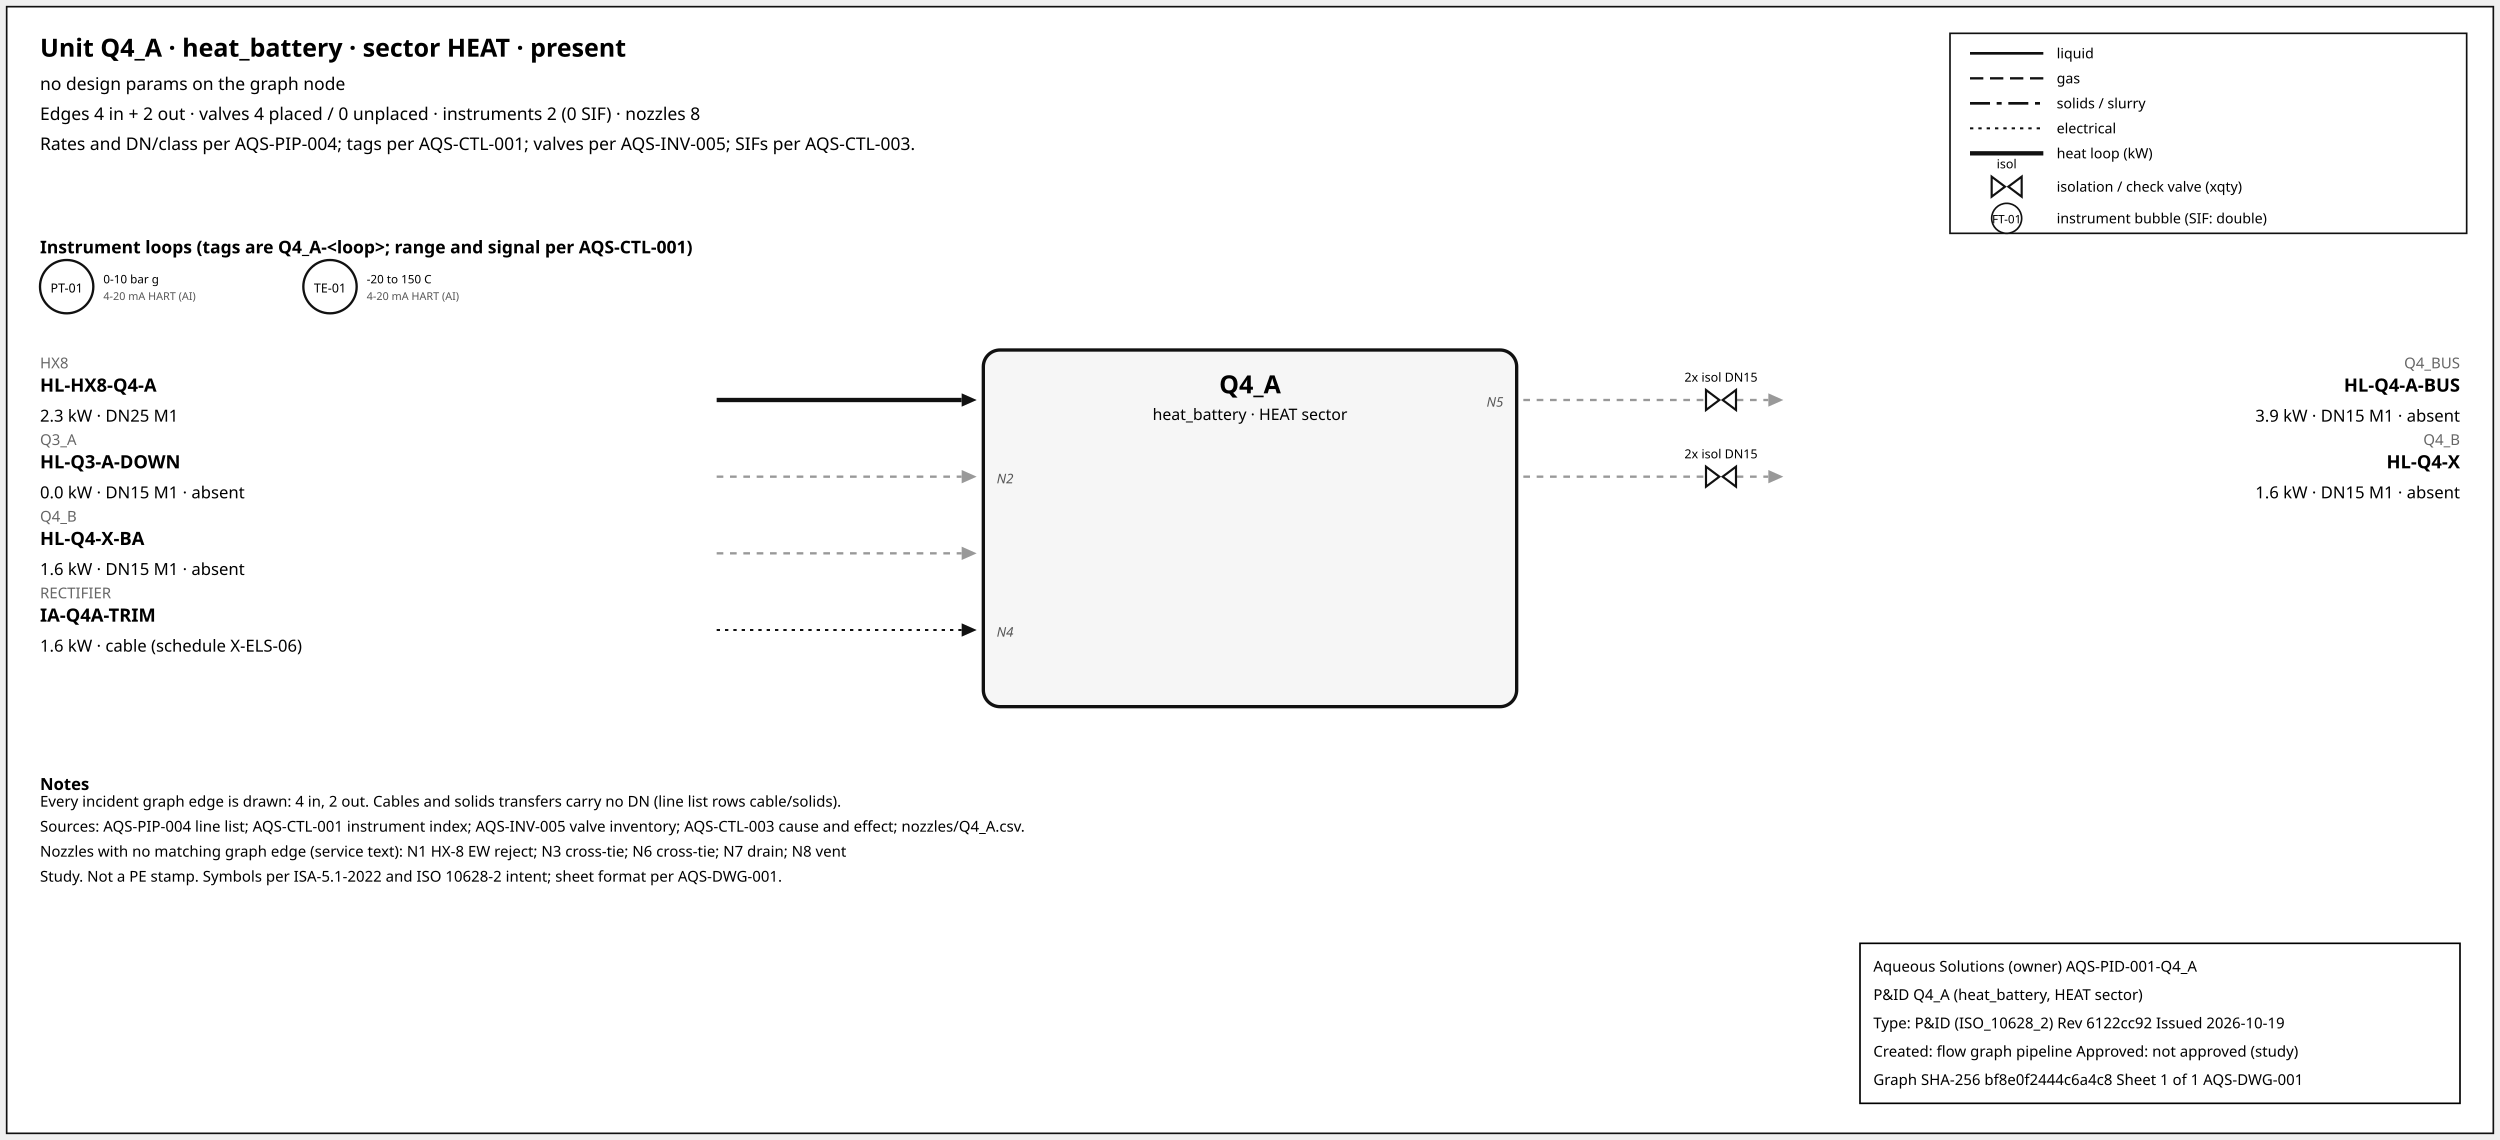
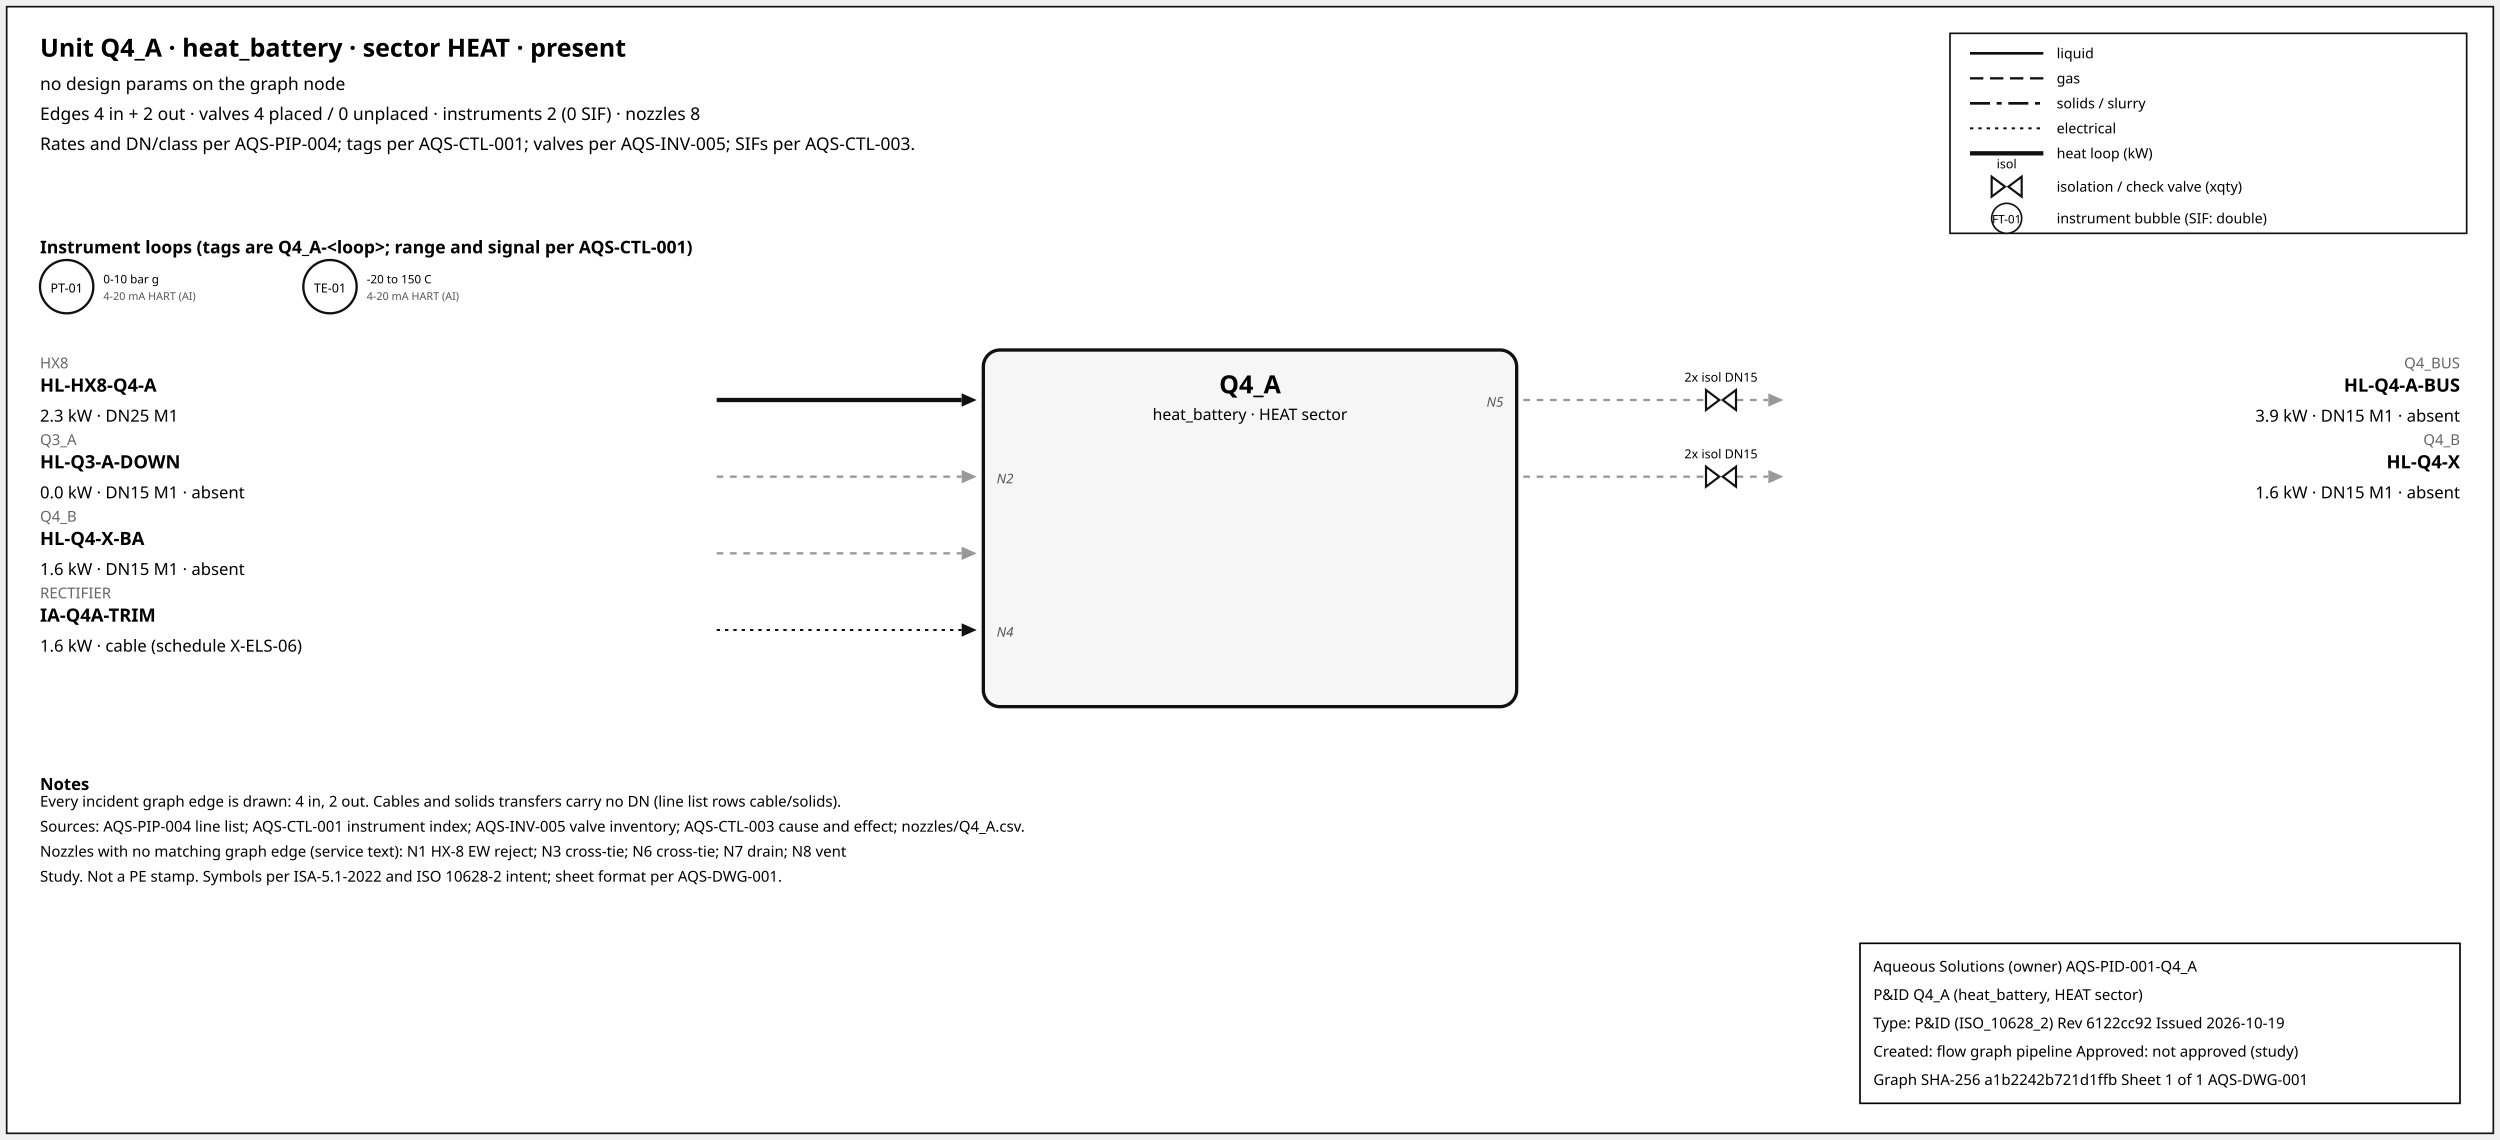
<svg xmlns="http://www.w3.org/2000/svg" width="1500" height="684" font-family="sans-serif">
  <rect x="4" y="4" width="1492" height="676" fill="white" stroke="#111" />
  <text x="24" y="34" font-size="15" font-weight="600">Unit Q4_A · heat_battery · sector HEAT · present</text>
  <text x="24" y="54" font-size="10.5">no design params on the graph node</text>
  <text x="24" y="72" font-size="10.5">Edges 4 in + 2 out · valves 4 placed / 0 unplaced · instruments 2 (0 SIF) · nozzles 8</text>
  <text x="24" y="90" font-size="10.5">Rates and DN/class per AQS-PIP-004; tags per AQS-CTL-001; valves per AQS-INV-005; SIFs per AQS-CTL-003.</text>
  <rect x="1170" y="20" width="310" height="120" fill="white" stroke="#111" />
  <line x1="1182" y1="32" x2="1226" y2="32" stroke="#111" stroke-width="1.6" />
  <text x="1234" y="35" font-size="8.5">liquid</text>
  <line x1="1182" y1="47" x2="1226" y2="47" stroke="#111" stroke-width="1.4" stroke-dasharray="8,4" />
  <text x="1234" y="50" font-size="8.5">gas</text>
  <line x1="1182" y1="62" x2="1226" y2="62" stroke="#111" stroke-width="1.6" stroke-dasharray="12,4,3,4" />
  <text x="1234" y="65" font-size="8.5">solids / slurry</text>
  <line x1="1182" y1="77" x2="1226" y2="77" stroke="#111" stroke-width="1.2" stroke-dasharray="2,3" />
  <text x="1234" y="80" font-size="8.5">electrical</text>
  <line x1="1182" y1="92" x2="1226" y2="92" stroke="#111" stroke-width="2.6" />
  <text x="1234" y="95" font-size="8.5">heat loop (kW)</text>
  <path d="M 1195.0,106 L 1203.0,112 L 1195.0,118 Z M 1213.0,106 L 1205.0,112 L 1213.0,118 Z" fill="white" stroke="#111" stroke-width="1.3" />
  <text x="1204.0" y="101.0" font-size="7.5" text-anchor="middle">isol</text>
  <text x="1234" y="115" font-size="8.5">isolation / check valve (xqty)</text>
  <circle cx="1204" cy="131" r="9" fill="white" stroke="#111" />
  <text x="1204" y="134" font-size="7" text-anchor="middle">FT-01</text>
  <text x="1234" y="134" font-size="8.5">instrument bubble (SIF: double)</text>
  <text x="24" y="152" font-size="10.5" font-weight="600">Instrument loops (tags are Q4_A-&lt;loop&gt;; range and signal per AQS-CTL-001)</text>
  <circle cx="40" cy="172" r="16" fill="white" stroke="#111" stroke-width="1.4" />
  <text x="40" y="175.5" font-size="7.5" text-anchor="middle">PT-01</text>
  <text x="62" y="170" font-size="7">0-10 bar g</text>
  <text x="62" y="180" font-size="6.5" fill="#555">4-20 mA HART (AI)</text>
  <circle cx="198" cy="172" r="16" fill="white" stroke="#111" stroke-width="1.4" />
  <text x="198" y="175.5" font-size="7.5" text-anchor="middle">TE-01</text>
  <text x="220" y="170" font-size="7">-20 to 150 C</text>
  <text x="220" y="180" font-size="6.5" fill="#555">4-20 mA HART (AI)</text>
  <rect x="590" y="210" width="320" height="214" rx="10" fill="#f6f6f6" stroke="#111" stroke-width="2" />
  <text x="750.0" y="236" font-size="15" font-weight="700" text-anchor="middle">Q4_A</text>
  <text x="750.0" y="252" font-size="9.5" text-anchor="middle">heat_battery · HEAT sector</text>
  <line x1="430" y1="240" x2="577" y2="240" stroke="#111" stroke-width="2.6" class="edge-in" />
  <polygon points="586,240 577,236 577,244" fill="#111" />
  <text x="24" y="221" font-size="9" fill="#666" text-anchor="start">HX8</text>
  <text x="24" y="235" font-size="11" font-weight="600" text-anchor="start">HL-HX8-Q4-A</text>
  <text x="24" y="253" font-size="10" text-anchor="start">2.3 kW · DN25 M1</text>
  <line x1="430" y1="286" x2="577" y2="286" stroke="#999" stroke-width="1.4" stroke-dasharray="4,4" class="edge-in" />
  <polygon points="586,286 577,282 577,290" fill="#999" />
  <text x="24" y="267" font-size="9" fill="#666" text-anchor="start">Q3_A</text>
  <text x="24" y="281" font-size="11" font-weight="600" text-anchor="start">HL-Q3-A-DOWN</text>
  <text x="24" y="299" font-size="10" text-anchor="start">0.0 kW · DN15 M1 · absent</text>
  <text x="598" y="290" font-size="8" font-style="italic" fill="#555" text-anchor="start">N2</text>
  <line x1="430" y1="332" x2="577" y2="332" stroke="#999" stroke-width="1.4" stroke-dasharray="4,4" class="edge-in" />
  <polygon points="586,332 577,328 577,336" fill="#999" />
  <text x="24" y="313" font-size="9" fill="#666" text-anchor="start">Q4_B</text>
  <text x="24" y="327" font-size="11" font-weight="600" text-anchor="start">HL-Q4-X-BA</text>
  <text x="24" y="345" font-size="10" text-anchor="start">1.6 kW · DN15 M1 · absent</text>
  <line x1="430" y1="378" x2="577" y2="378" stroke="#111" stroke-width="1.2" stroke-dasharray="2,3" class="edge-in" />
  <polygon points="586,378 577,374 577,382" fill="#111" />
  <text x="24" y="359" font-size="9" fill="#666" text-anchor="start">RECTIFIER</text>
  <text x="24" y="373" font-size="11" font-weight="600" text-anchor="start">IA-Q4A-TRIM</text>
  <text x="24" y="391" font-size="10" text-anchor="start">1.6 kW · cable (schedule X-ELS-06)</text>
  <text x="598" y="382" font-size="8" font-style="italic" fill="#555" text-anchor="start">N4</text>
  <line x1="914" y1="240" x2="1061" y2="240" stroke="#999" stroke-width="1.4" stroke-dasharray="4,4" class="edge-out" />
  <polygon points="1070,240 1061,236 1061,244" fill="#999" />
  <text x="1476" y="221" font-size="9" fill="#666" text-anchor="end">Q4_BUS</text>
  <text x="1476" y="235" font-size="11" font-weight="600" text-anchor="end">HL-Q4-A-BUS</text>
  <text x="1476" y="253" font-size="10" text-anchor="end">3.9 kW · DN15 M1 · absent</text>
  <text x="902" y="244" font-size="8" font-style="italic" fill="#555" text-anchor="end">N5</text>
  <path d="M 1023.6,234 L 1031.6,240 L 1023.6,246 Z M 1041.6,234 L 1033.6,240 L 1041.6,246 Z" fill="white" stroke="#111" stroke-width="1.3" />
  <text x="1032.6" y="229.0" font-size="7.5" text-anchor="middle">2x isol DN15</text>
  <line x1="914" y1="286" x2="1061" y2="286" stroke="#999" stroke-width="1.4" stroke-dasharray="4,4" class="edge-out" />
  <polygon points="1070,286 1061,282 1061,290" fill="#999" />
  <text x="1476" y="267" font-size="9" fill="#666" text-anchor="end">Q4_B</text>
  <text x="1476" y="281" font-size="11" font-weight="600" text-anchor="end">HL-Q4-X</text>
  <text x="1476" y="299" font-size="10" text-anchor="end">1.6 kW · DN15 M1 · absent</text>
  <path d="M 1023.6,280 L 1031.6,286 L 1023.6,292 Z M 1041.6,280 L 1033.6,286 L 1041.6,292 Z" fill="white" stroke="#111" stroke-width="1.3" />
  <text x="1032.6" y="275.0" font-size="7.5" text-anchor="middle">2x isol DN15</text>
  <text x="24" y="474" font-size="10" font-weight="600">Notes</text>
  <text x="24" y="484" font-size="9">Every incident graph edge is drawn: 4 in, 2 out. Cables and solids transfers carry no DN (line list rows cable/solids).</text>
  <text x="24" y="499" font-size="9">Sources: AQS-PIP-004 line list; AQS-CTL-001 instrument index; AQS-INV-005 valve inventory; AQS-CTL-003 cause and effect; nozzles/Q4_A.csv.</text>
  <text x="24" y="514" font-size="9">Nozzles with no matching graph edge (service text): N1 HX-8 EW reject; N3 cross-tie; N6 cross-tie; N7 drain; N8 vent</text>
  <text x="24" y="529" font-size="9">Study. Not a PE stamp. Symbols per ISA-5.1-2022 and ISO 10628-2 intent; sheet format per AQS-DWG-001.</text>
  <g id="aqs-title-block">
    <rect x="1116" y="566" width="360" height="96" fill="white" stroke="black" stroke-width="1" />
    <text x="1124" y="583" font-size="9">Aqueous Solutions (owner)   AQS-PID-001-Q4_A</text>
    <text x="1124" y="600" font-size="9">P&amp;ID Q4_A (heat_battery, HEAT sector)</text>
    <text x="1124" y="617" font-size="9">Type: P&amp;ID (ISO_10628_2)   Rev 6122cc92   Issued 2026-10-19</text>
    <text x="1124" y="634" font-size="9">Created: flow graph pipeline   Approved: not approved (study)</text>
-     <text x="1124" y="651" font-size="9">Graph SHA-256 bf8e0f2444c6a4c8   Sheet 1 of 1   AQS-DWG-001</text>
+     <text x="1124" y="651" font-size="9">Graph SHA-256 a1b2242b721d1ffb   Sheet 1 of 1   AQS-DWG-001</text>
  </g>
</svg>
